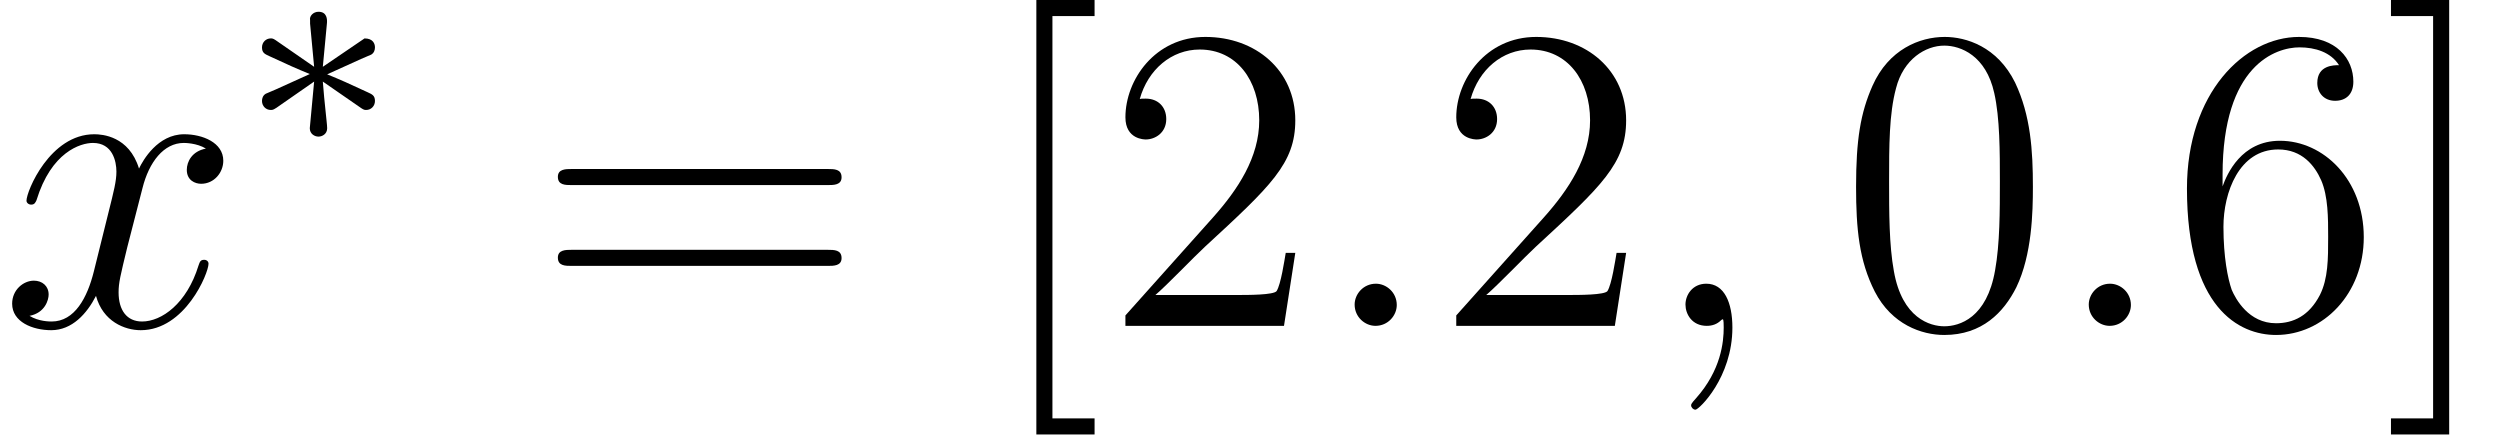
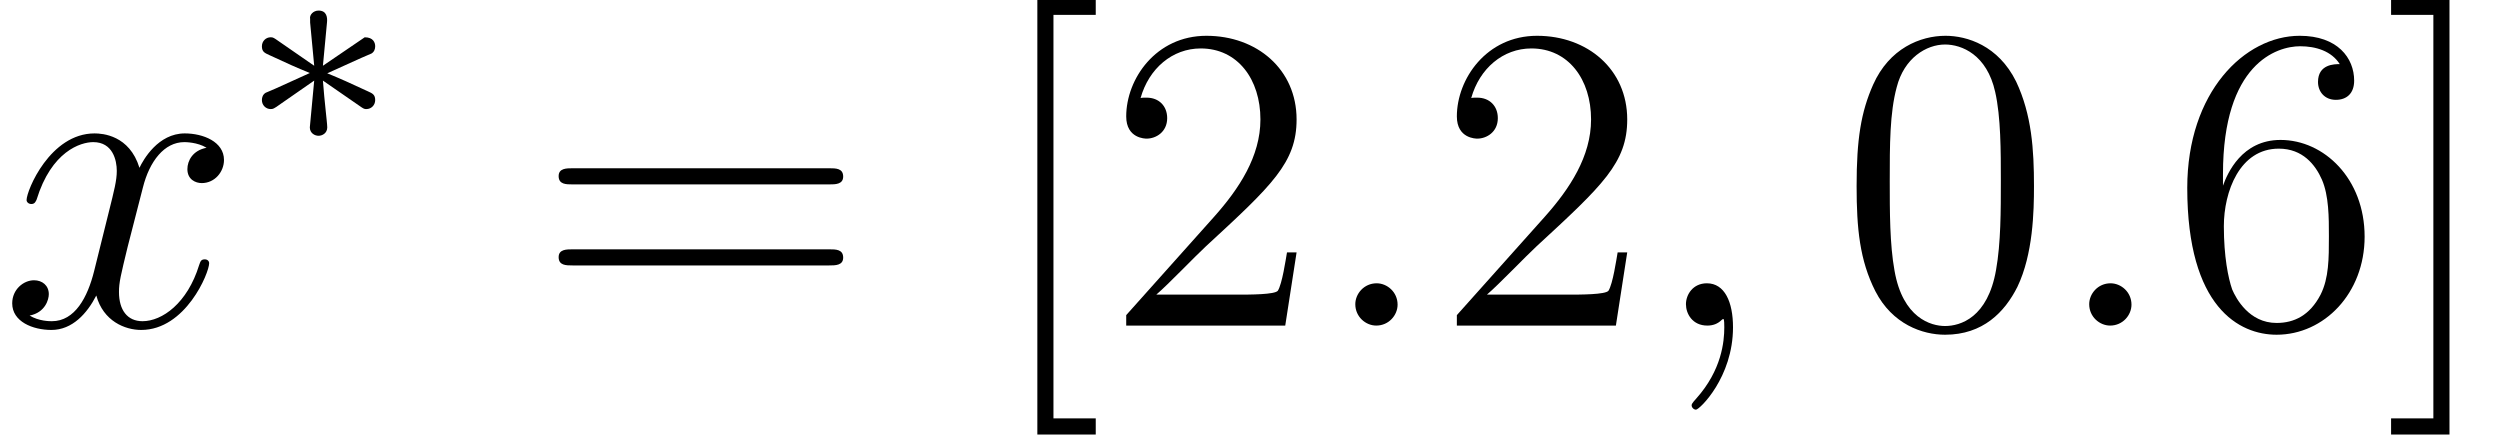
- <svg xmlns="http://www.w3.org/2000/svg" xmlns:xlink="http://www.w3.org/1999/xlink" height="11.955pt" version="1.1" viewBox="159.875 -13.35 68.793 11.955" width="68.793pt">
+ <svg xmlns="http://www.w3.org/2000/svg" xmlns:xlink="http://www.w3.org/1999/xlink" height="11.911pt" version="1.1" viewBox="159.875 -13.316 68.586 11.911" width="68.586pt">
  <defs>
-     <path d="M2.208 -0.576C2.208 -0.924 1.92 -1.164 1.632 -1.164C1.284 -1.164 1.044 -0.876 1.044 -0.588C1.044 -0.24 1.332 0 1.62 0C1.968 0 2.208 -0.288 2.208 -0.576Z" id="g0-58" />
-     <path d="M2.34 0.048C2.34 -0.648 2.112 -1.164 1.62 -1.164C1.236 -1.164 1.044 -0.852 1.044 -0.588S1.224 0 1.632 0C1.788 0 1.92 -0.048 2.028 -0.156C2.052 -0.18 2.064 -0.18 2.076 -0.18C2.1 -0.18 2.1 -0.012 2.1 0.048C2.1 0.444 2.028 1.224 1.332 2.004C1.2 2.148 1.2 2.172 1.2 2.196C1.2 2.256 1.26 2.316 1.32 2.316C1.416 2.316 2.34 1.428 2.34 0.048Z" id="g0-59" />
-     <path d="M5.688 -4.896C5.304 -4.824 5.16 -4.536 5.16 -4.308C5.16 -4.02 5.388 -3.924 5.556 -3.924C5.916 -3.924 6.168 -4.236 6.168 -4.56C6.168 -5.064 5.592 -5.292 5.088 -5.292C4.356 -5.292 3.948 -4.572 3.84 -4.344C3.564 -5.244 2.82 -5.292 2.604 -5.292C1.38 -5.292 0.732 -3.72 0.732 -3.456C0.732 -3.408 0.78 -3.348 0.864 -3.348C0.96 -3.348 0.984 -3.42 1.008 -3.468C1.416 -4.8 2.22 -5.052 2.568 -5.052C3.108 -5.052 3.216 -4.548 3.216 -4.26C3.216 -3.996 3.144 -3.72 3 -3.144L2.592 -1.5C2.412 -0.78 2.064 -0.12 1.428 -0.12C1.368 -0.12 1.068 -0.12 0.816 -0.276C1.248 -0.36 1.344 -0.72 1.344 -0.864C1.344 -1.104 1.164 -1.248 0.936 -1.248C0.648 -1.248 0.336 -0.996 0.336 -0.612C0.336 -0.108 0.9 0.12 1.416 0.12C1.992 0.12 2.4 -0.336 2.652 -0.828C2.844 -0.12 3.444 0.12 3.888 0.12C5.112 0.12 5.76 -1.452 5.76 -1.716C5.76 -1.776 5.712 -1.824 5.64 -1.824C5.532 -1.824 5.52 -1.764 5.484 -1.668C5.16 -0.612 4.464 -0.12 3.924 -0.12C3.504 -0.12 3.276 -0.432 3.276 -0.924C3.276 -1.188 3.324 -1.38 3.516 -2.172L3.936 -3.804C4.116 -4.524 4.524 -5.052 5.076 -5.052C5.1 -5.052 5.436 -5.052 5.688 -4.896Z" id="g0-120" />
-     <path d="M3.304 -1.056C3.376 -1.008 3.4 -1.008 3.44 -1.008C3.568 -1.008 3.68 -1.112 3.68 -1.256C3.68 -1.408 3.6 -1.44 3.48 -1.496C2.944 -1.744 2.752 -1.832 2.36 -1.992L3.296 -2.416C3.36 -2.44 3.512 -2.512 3.576 -2.536C3.656 -2.584 3.68 -2.664 3.68 -2.736C3.68 -2.832 3.632 -2.984 3.392 -2.984L2.24 -2.2L2.352 -3.384C2.368 -3.52 2.352 -3.72 2.12 -3.72C1.976 -3.72 1.864 -3.6 1.888 -3.488V-3.392L2 -2.2L0.936 -2.936C0.864 -2.984 0.84 -2.984 0.8 -2.984C0.672 -2.984 0.56 -2.88 0.56 -2.736C0.56 -2.584 0.64 -2.552 0.76 -2.496C1.296 -2.248 1.488 -2.16 1.88 -2L0.944 -1.576C0.88 -1.552 0.728 -1.48 0.664 -1.456C0.584 -1.408 0.56 -1.328 0.56 -1.256C0.56 -1.112 0.672 -1.008 0.8 -1.008C0.864 -1.008 0.88 -1.008 1.08 -1.152L2 -1.792L1.88 -0.504C1.88 -0.344 2.016 -0.272 2.12 -0.272S2.36 -0.344 2.36 -0.504C2.36 -0.584 2.328 -0.84 2.32 -0.936C2.288 -1.208 2.264 -1.512 2.24 -1.792L3.304 -1.056Z" id="g1-3" />
-     <path d="M5.376 -3.84C5.376 -4.836 5.316 -5.808 4.884 -6.72C4.392 -7.716 3.528 -7.98 2.94 -7.98C2.244 -7.98 1.392 -7.632 0.948 -6.636C0.612 -5.88 0.492 -5.136 0.492 -3.84C0.492 -2.676 0.576 -1.8 1.008 -0.948C1.476 -0.036 2.304 0.252 2.928 0.252C3.972 0.252 4.572 -0.372 4.92 -1.068C5.352 -1.968 5.376 -3.144 5.376 -3.84ZM2.928 0.012C2.544 0.012 1.764 -0.204 1.536 -1.512C1.404 -2.232 1.404 -3.144 1.404 -3.984C1.404 -4.968 1.404 -5.856 1.596 -6.564C1.8 -7.368 2.412 -7.74 2.928 -7.74C3.384 -7.74 4.08 -7.464 4.308 -6.432C4.464 -5.748 4.464 -4.8 4.464 -3.984C4.464 -3.18 4.464 -2.268 4.332 -1.536C4.104 -0.216 3.348 0.012 2.928 0.012Z" id="g2-48" />
-     <path d="M5.28 -2.016H5.016C4.98 -1.812 4.884 -1.152 4.764 -0.96C4.68 -0.852 3.996 -0.852 3.636 -0.852H1.416C1.74 -1.128 2.472 -1.896 2.784 -2.184C4.608 -3.864 5.28 -4.488 5.28 -5.676C5.28 -7.056 4.188 -7.98 2.796 -7.98S0.588 -6.792 0.588 -5.76C0.588 -5.148 1.116 -5.148 1.152 -5.148C1.404 -5.148 1.716 -5.328 1.716 -5.712C1.716 -6.048 1.488 -6.276 1.152 -6.276C1.044 -6.276 1.02 -6.276 0.984 -6.264C1.212 -7.08 1.86 -7.632 2.64 -7.632C3.66 -7.632 4.284 -6.78 4.284 -5.676C4.284 -4.656 3.696 -3.768 3.012 -3L0.588 -0.288V0H4.968L5.28 -2.016Z" id="g2-50" />
-     <path d="M1.476 -4.176C1.476 -7.212 2.952 -7.692 3.6 -7.692C4.032 -7.692 4.464 -7.56 4.692 -7.2C4.548 -7.2 4.092 -7.2 4.092 -6.708C4.092 -6.444 4.272 -6.216 4.584 -6.216C4.884 -6.216 5.088 -6.396 5.088 -6.744C5.088 -7.368 4.632 -7.98 3.588 -7.98C2.076 -7.98 0.492 -6.432 0.492 -3.792C0.492 -0.492 1.932 0.252 2.952 0.252C4.26 0.252 5.376 -0.888 5.376 -2.448C5.376 -4.044 4.26 -5.112 3.06 -5.112C1.992 -5.112 1.596 -4.188 1.476 -3.852V-4.176ZM2.952 -0.072C2.196 -0.072 1.836 -0.744 1.728 -0.996C1.62 -1.308 1.5 -1.896 1.5 -2.736C1.5 -3.684 1.932 -4.872 3.012 -4.872C3.672 -4.872 4.02 -4.428 4.2 -4.02C4.392 -3.576 4.392 -2.976 4.392 -2.46C4.392 -1.848 4.392 -1.308 4.164 -0.852C3.864 -0.276 3.432 -0.072 2.952 -0.072Z" id="g2-54" />
-     <path d="M8.1 -3.888C8.268 -3.888 8.484 -3.888 8.484 -4.104C8.484 -4.332 8.28 -4.332 8.1 -4.332H1.032C0.864 -4.332 0.648 -4.332 0.648 -4.116C0.648 -3.888 0.852 -3.888 1.032 -3.888H8.1ZM8.1 -1.656C8.268 -1.656 8.484 -1.656 8.484 -1.872C8.484 -2.1 8.28 -2.1 8.1 -2.1H1.032C0.864 -2.1 0.648 -2.1 0.648 -1.884C0.648 -1.656 0.852 -1.656 1.032 -1.656H8.1Z" id="g2-61" />
-     <path d="M3 3V2.556H1.836V-8.556H3V-9H1.392V3H3Z" id="g2-91" />
-     <path d="M1.86 -9H0.252V-8.556H1.416V2.556H0.252V3H1.86V-9Z" id="g2-93" />
+     <path d="M3.292 -1.052C3.363 -1.004 3.387 -1.004 3.427 -1.004C3.555 -1.004 3.666 -1.108 3.666 -1.251C3.666 -1.403 3.587 -1.435 3.467 -1.49C2.933 -1.737 2.742 -1.825 2.351 -1.985L3.284 -2.407C3.347 -2.431 3.499 -2.503 3.563 -2.527C3.642 -2.574 3.666 -2.654 3.666 -2.726C3.666 -2.821 3.618 -2.973 3.379 -2.973L2.232 -2.192L2.343 -3.371C2.359 -3.507 2.343 -3.706 2.112 -3.706C1.969 -3.706 1.857 -3.587 1.881 -3.475V-3.379L1.993 -2.192L0.933 -2.925C0.861 -2.973 0.837 -2.973 0.797 -2.973C0.669 -2.973 0.558 -2.869 0.558 -2.726C0.558 -2.574 0.638 -2.542 0.757 -2.487C1.291 -2.24 1.482 -2.152 1.873 -1.993L0.94 -1.57C0.877 -1.546 0.725 -1.474 0.662 -1.451C0.582 -1.403 0.558 -1.323 0.558 -1.251C0.558 -1.108 0.669 -1.004 0.797 -1.004C0.861 -1.004 0.877 -1.004 1.076 -1.148L1.993 -1.785L1.873 -0.502C1.873 -0.343 2.008 -0.271 2.112 -0.271S2.351 -0.343 2.351 -0.502C2.351 -0.582 2.319 -0.837 2.311 -0.933C2.279 -1.203 2.256 -1.506 2.232 -1.785L3.292 -1.052Z" id="g0-3" />
+     <path d="M5.356 -3.826C5.356 -4.818 5.296 -5.786 4.866 -6.695C4.376 -7.687 3.515 -7.95 2.929 -7.95C2.236 -7.95 1.387 -7.603 0.944 -6.611C0.61 -5.858 0.49 -5.117 0.49 -3.826C0.49 -2.666 0.574 -1.793 1.004 -0.944C1.47 -0.036 2.295 0.251 2.917 0.251C3.957 0.251 4.555 -0.371 4.902 -1.064C5.332 -1.961 5.356 -3.132 5.356 -3.826ZM2.917 0.012C2.534 0.012 1.757 -0.203 1.53 -1.506C1.399 -2.224 1.399 -3.132 1.399 -3.969C1.399 -4.949 1.399 -5.834 1.59 -6.539C1.793 -7.34 2.403 -7.711 2.917 -7.711C3.371 -7.711 4.065 -7.436 4.292 -6.408C4.447 -5.727 4.447 -4.782 4.447 -3.969C4.447 -3.168 4.447 -2.26 4.316 -1.53C4.089 -0.215 3.335 0.012 2.917 0.012Z" id="g2-48" />
+     <path d="M5.26 -2.008H4.997C4.961 -1.805 4.866 -1.148 4.746 -0.956C4.663 -0.849 3.981 -0.849 3.622 -0.849H1.411C1.734 -1.124 2.463 -1.889 2.774 -2.176C4.591 -3.85 5.26 -4.471 5.26 -5.655C5.26 -7.03 4.172 -7.95 2.786 -7.95S0.586 -6.767 0.586 -5.738C0.586 -5.129 1.112 -5.129 1.148 -5.129C1.399 -5.129 1.71 -5.308 1.71 -5.691C1.71 -6.025 1.482 -6.253 1.148 -6.253C1.04 -6.253 1.016 -6.253 0.98 -6.241C1.207 -7.054 1.853 -7.603 2.63 -7.603C3.646 -7.603 4.268 -6.755 4.268 -5.655C4.268 -4.639 3.682 -3.754 3.001 -2.989L0.586 -0.287V0H4.949L5.26 -2.008Z" id="g2-50" />
+     <path d="M1.47 -4.16C1.47 -7.185 2.941 -7.663 3.587 -7.663C4.017 -7.663 4.447 -7.532 4.674 -7.173C4.531 -7.173 4.077 -7.173 4.077 -6.683C4.077 -6.42 4.256 -6.193 4.567 -6.193C4.866 -6.193 5.069 -6.372 5.069 -6.719C5.069 -7.34 4.615 -7.95 3.575 -7.95C2.068 -7.95 0.49 -6.408 0.49 -3.778C0.49 -0.49 1.925 0.251 2.941 0.251C4.244 0.251 5.356 -0.885 5.356 -2.439C5.356 -4.029 4.244 -5.093 3.049 -5.093C1.985 -5.093 1.59 -4.172 1.47 -3.838V-4.16ZM2.941 -0.072C2.188 -0.072 1.829 -0.741 1.722 -0.992C1.614 -1.303 1.494 -1.889 1.494 -2.726C1.494 -3.67 1.925 -4.854 3.001 -4.854C3.658 -4.854 4.005 -4.411 4.184 -4.005C4.376 -3.563 4.376 -2.965 4.376 -2.451C4.376 -1.841 4.376 -1.303 4.148 -0.849C3.85 -0.275 3.419 -0.072 2.941 -0.072Z" id="g2-54" />
+     <path d="M8.07 -3.873C8.237 -3.873 8.452 -3.873 8.452 -4.089C8.452 -4.316 8.249 -4.316 8.07 -4.316H1.028C0.861 -4.316 0.646 -4.316 0.646 -4.101C0.646 -3.873 0.849 -3.873 1.028 -3.873H8.07ZM8.07 -1.65C8.237 -1.65 8.452 -1.65 8.452 -1.865C8.452 -2.092 8.249 -2.092 8.07 -2.092H1.028C0.861 -2.092 0.646 -2.092 0.646 -1.877C0.646 -1.65 0.849 -1.65 1.028 -1.65H8.07Z" id="g2-61" />
+     <path d="M2.989 2.989V2.546H1.829V-8.524H2.989V-8.966H1.387V2.989H2.989Z" id="g2-91" />
+     <path d="M1.853 -8.966H0.251V-8.524H1.411V2.546H0.251V2.989H1.853V-8.966Z" id="g2-93" />
+     <path d="M2.2 -0.574C2.2 -0.921 1.913 -1.16 1.626 -1.16C1.279 -1.16 1.04 -0.873 1.04 -0.586C1.04 -0.239 1.327 0 1.614 0C1.961 0 2.2 -0.287 2.2 -0.574Z" id="g1-58" />
+     <path d="M2.331 0.048C2.331 -0.646 2.104 -1.16 1.614 -1.16C1.231 -1.16 1.04 -0.849 1.04 -0.586S1.219 0 1.626 0C1.781 0 1.913 -0.048 2.02 -0.155C2.044 -0.179 2.056 -0.179 2.068 -0.179C2.092 -0.179 2.092 -0.012 2.092 0.048C2.092 0.442 2.02 1.219 1.327 1.997C1.196 2.14 1.196 2.164 1.196 2.188C1.196 2.248 1.255 2.307 1.315 2.307C1.411 2.307 2.331 1.423 2.331 0.048Z" id="g1-59" />
+     <path d="M5.667 -4.878C5.284 -4.806 5.141 -4.519 5.141 -4.292C5.141 -4.005 5.368 -3.909 5.535 -3.909C5.894 -3.909 6.145 -4.22 6.145 -4.543C6.145 -5.045 5.571 -5.272 5.069 -5.272C4.34 -5.272 3.933 -4.555 3.826 -4.328C3.551 -5.224 2.809 -5.272 2.594 -5.272C1.375 -5.272 0.729 -3.706 0.729 -3.443C0.729 -3.395 0.777 -3.335 0.861 -3.335C0.956 -3.335 0.98 -3.407 1.004 -3.455C1.411 -4.782 2.212 -5.033 2.558 -5.033C3.096 -5.033 3.204 -4.531 3.204 -4.244C3.204 -3.981 3.132 -3.706 2.989 -3.132L2.582 -1.494C2.403 -0.777 2.056 -0.12 1.423 -0.12C1.363 -0.12 1.064 -0.12 0.813 -0.275C1.243 -0.359 1.339 -0.717 1.339 -0.861C1.339 -1.1 1.16 -1.243 0.933 -1.243C0.646 -1.243 0.335 -0.992 0.335 -0.61C0.335 -0.108 0.897 0.12 1.411 0.12C1.985 0.12 2.391 -0.335 2.642 -0.825C2.833 -0.12 3.431 0.12 3.873 0.12C5.093 0.12 5.738 -1.447 5.738 -1.71C5.738 -1.769 5.691 -1.817 5.619 -1.817C5.511 -1.817 5.499 -1.757 5.464 -1.662C5.141 -0.61 4.447 -0.12 3.909 -0.12C3.491 -0.12 3.264 -0.43 3.264 -0.921C3.264 -1.184 3.312 -1.375 3.503 -2.164L3.921 -3.79C4.101 -4.507 4.507 -5.033 5.057 -5.033C5.081 -5.033 5.416 -5.033 5.667 -4.878Z" id="g1-120" />
  </defs>
-   <g id="page1" transform="matrix(0.996264 0 0 0.996264 0 0)">
-     <use x="160.474" xlink:href="#g0-120" y="-4.4" />
-     <use x="167.151" xlink:href="#g1-3" y="-9.355" />
-     <use x="175.235" xlink:href="#g2-61" y="-4.4" />
-     <use x="187.707" xlink:href="#g2-91" y="-4.4" />
-     <use x="190.971" xlink:href="#g2-50" y="-4.4" />
-     <use x="196.846" xlink:href="#g0-58" y="-4.4" />
-     <use x="200.109" xlink:href="#g2-50" y="-4.4" />
-     <use x="205.984" xlink:href="#g0-59" y="-4.4" />
-     <use x="211.248" xlink:href="#g2-48" y="-4.4" />
-     <use x="217.123" xlink:href="#g0-58" y="-4.4" />
-     <use x="220.387" xlink:href="#g2-54" y="-4.4" />
-     <use x="226.262" xlink:href="#g2-93" y="-4.4" />
+   <g id="page1">
+     <use x="159.875" xlink:href="#g1-120" y="-4.384" />
+     <use x="166.502" xlink:href="#g0-3" y="-9.32" />
+     <use x="174.555" xlink:href="#g2-61" y="-4.384" />
+     <use x="186.947" xlink:href="#g2-91" y="-4.384" />
+     <use x="190.186" xlink:href="#g2-50" y="-4.384" />
+     <use x="196.017" xlink:href="#g1-58" y="-4.384" />
+     <use x="199.257" xlink:href="#g2-50" y="-4.384" />
+     <use x="205.088" xlink:href="#g1-59" y="-4.384" />
+     <use x="210.32" xlink:href="#g2-48" y="-4.384" />
+     <use x="216.151" xlink:href="#g1-58" y="-4.384" />
+     <use x="219.391" xlink:href="#g2-54" y="-4.384" />
+     <use x="225.222" xlink:href="#g2-93" y="-4.384" />
  </g>
</svg>
